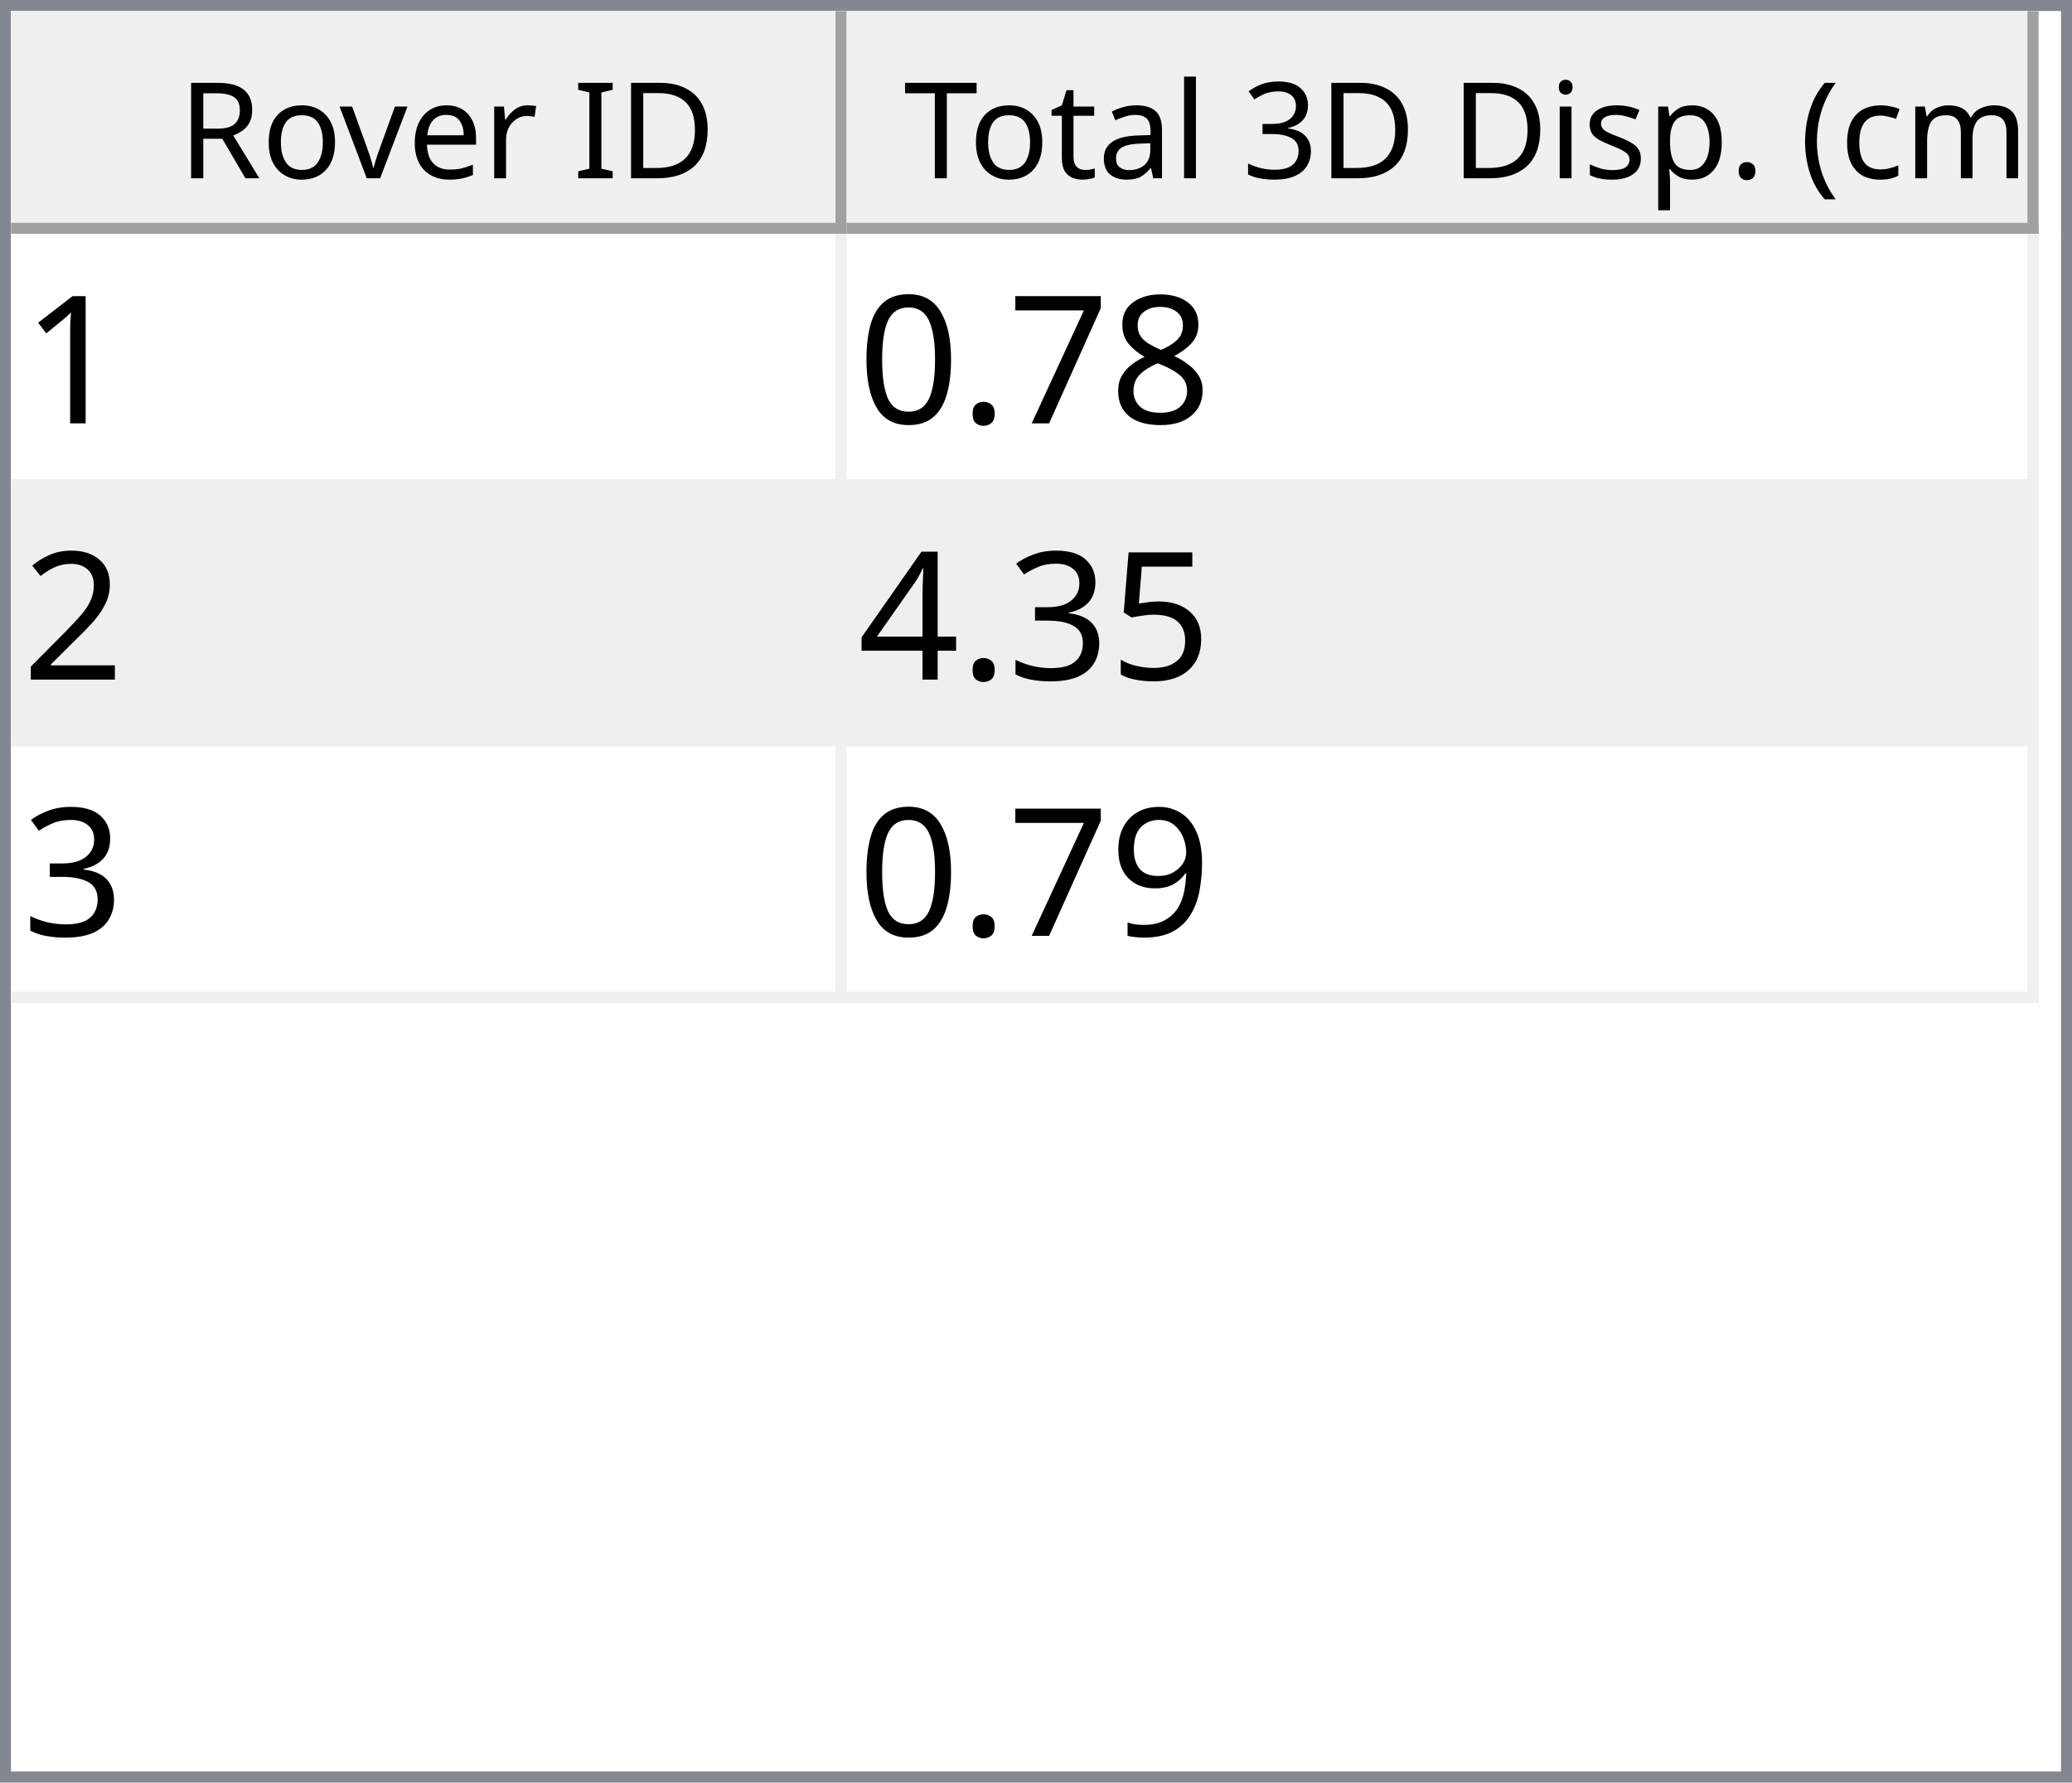
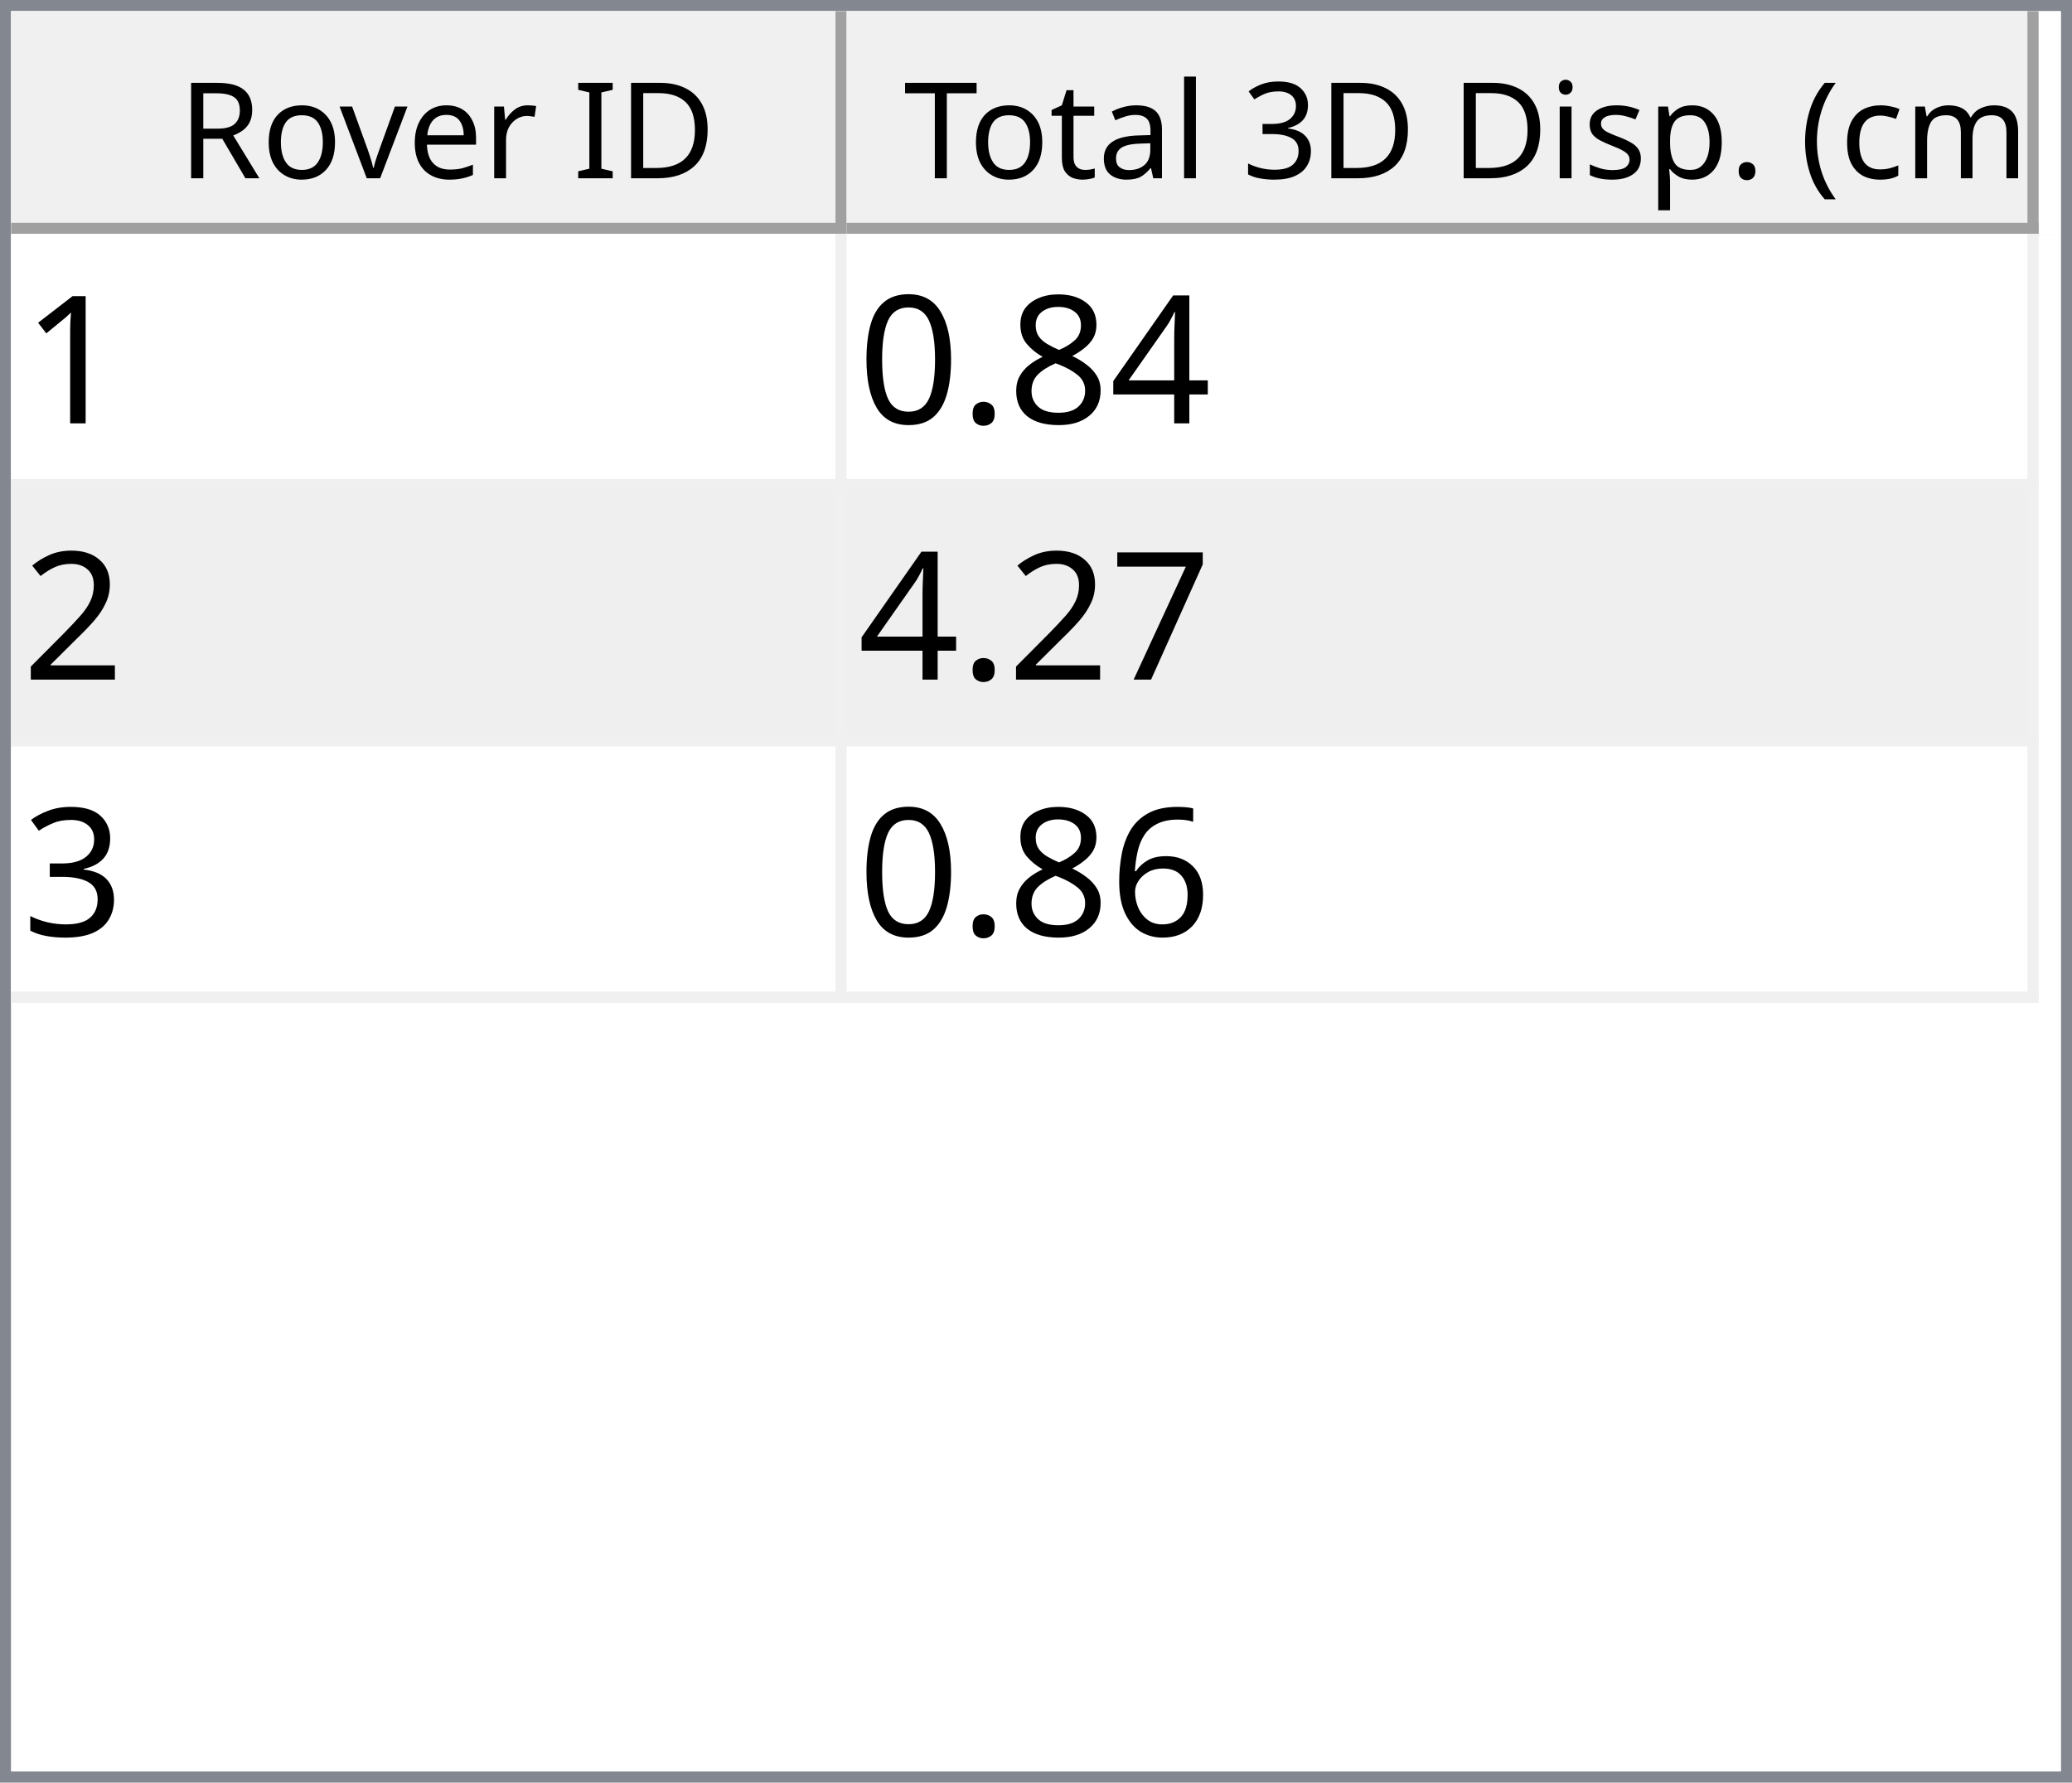
<svg xmlns="http://www.w3.org/2000/svg" style="fill-opacity:1; color-rendering:auto; color-interpolation:auto; text-rendering:auto; stroke:black; stroke-linecap:square; stroke-miterlimit:10; shape-rendering:auto; stroke-opacity:1; fill:black; stroke-dasharray:none; font-weight:normal; stroke-width:1; font-family:'Dialog'; font-style:normal; stroke-linejoin:miter; font-size:12px; stroke-dashoffset:0; image-rendering:auto;" width="186" height="160">
  <defs id="genericDefs" />
  <g>
    <defs id="defs1">
      <clipPath clipPathUnits="userSpaceOnUse" id="clipPath1">
        <path d="M0 0 L186 0 L186 160 L0 160 L0 0 Z" />
      </clipPath>
      <clipPath clipPathUnits="userSpaceOnUse" id="clipPath2">
        <path d="M0 0 L0 160 L186 160 L186 0 Z" />
      </clipPath>
      <clipPath clipPathUnits="userSpaceOnUse" id="clipPath3">
        <path d="M0 0 L0 20 L184 20 L184 0 Z" />
      </clipPath>
      <clipPath clipPathUnits="userSpaceOnUse" id="clipPath4">
        <path d="M0 0 L0 20 L75 20 L75 0 Z" />
      </clipPath>
      <clipPath clipPathUnits="userSpaceOnUse" id="clipPath5">
        <path d="M1 1 L1 19 L74 19 L74 1 Z" />
      </clipPath>
      <clipPath clipPathUnits="userSpaceOnUse" id="clipPath6">
        <path d="M0 0 L0 18 L73 18 L73 0 Z" />
      </clipPath>
      <clipPath clipPathUnits="userSpaceOnUse" id="clipPath7">
        <path d="M-0.5 -0.5 L-0.5 19.5 L74.5 19.5 L74.5 -0.5 Z" />
      </clipPath>
      <clipPath clipPathUnits="userSpaceOnUse" id="clipPath8">
        <path d="M0 0 L0 20 L107 20 L107 0 Z" />
      </clipPath>
      <clipPath clipPathUnits="userSpaceOnUse" id="clipPath9">
        <path d="M1 1 L1 19 L106 19 L106 1 Z" />
      </clipPath>
      <clipPath clipPathUnits="userSpaceOnUse" id="clipPath10">
        <path d="M0 0 L0 18 L105 18 L105 0 Z" />
      </clipPath>
      <clipPath clipPathUnits="userSpaceOnUse" id="clipPath11">
        <path d="M-0.5 -0.5 L-0.5 19.5 L106.5 19.5 L106.5 -0.5 Z" />
      </clipPath>
      <clipPath clipPathUnits="userSpaceOnUse" id="clipPath12">
        <path d="M0 0 L0 138 L184 138 L184 0 Z" />
      </clipPath>
      <clipPath clipPathUnits="userSpaceOnUse" id="clipPath13">
        <path d="M0 0 L0 69 L182 69 L182 0 Z" />
      </clipPath>
      <clipPath clipPathUnits="userSpaceOnUse" id="clipPath14">
        <path d="M-0.5 -0.5 L-0.5 68.5 L181.5 68.5 L181.5 -0.5 Z" />
      </clipPath>
      <clipPath clipPathUnits="userSpaceOnUse" id="clipPath15">
        <path d="M0 0 L0 22 L74 22 L74 0 Z" />
      </clipPath>
      <clipPath clipPathUnits="userSpaceOnUse" id="clipPath16">
        <path d="M0 0 L0 22 L106 22 L106 0 Z" />
      </clipPath>
      <font horiz-adv-x="64.551" id="font1">
        <font-face ascent="107.91" descent="25.098" units-per-em="100" style="font-style:normal; font-family:Segoe UI; font-weight:normal;" />
        <missing-glyph horiz-adv-x="64.551" d="M8.109 0 L8.109 68.266 L56.453 68.266 L56.453 0 L8.109 0 ZM15.328 7.234 L49.219 7.234 L49.219 61.031 L15.328 61.031 L15.328 7.234 Z" />
        <glyph unicode="D" horiz-adv-x="70.117" d="M9.188 0 L9.188 70.016 L28.516 70.016 Q65.531 70.016 65.531 35.891 Q65.531 19.672 55.25 9.836 Q44.969 0 27.734 0 L9.188 0 ZM17.391 62.594 L17.391 7.422 L27.828 7.422 Q41.609 7.422 49.273 14.797 Q56.938 22.172 56.938 35.688 Q56.938 62.594 28.328 62.594 L17.391 62.594 Z" />
        <glyph unicode="I" horiz-adv-x="26.611" d="M17.391 0 L9.188 0 L9.188 70.016 L17.391 70.016 L17.391 0 Z" />
        <glyph unicode=" " horiz-adv-x="27.393" d="" />
        <glyph unicode="r" horiz-adv-x="34.766" d="M34.188 41.891 Q32.078 43.5 28.125 43.5 Q23 43.5 19.555 38.672 Q16.109 33.844 16.109 25.484 L16.109 0 L8.109 0 L8.109 50 L16.109 50 L16.109 39.703 L16.312 39.703 Q18.016 44.969 21.531 47.922 Q25.047 50.875 29.391 50.875 Q32.516 50.875 34.188 50.203 L34.188 41.891 Z" />
        <glyph unicode="e" horiz-adv-x="52.295" d="M48.297 23 L12.984 23 Q13.188 14.656 17.484 10.109 Q21.781 5.562 29.297 5.562 Q37.75 5.562 44.828 11.141 L44.828 3.609 Q38.234 -1.172 27.391 -1.172 Q16.797 -1.172 10.742 5.641 Q4.688 12.453 4.688 24.812 Q4.688 36.469 11.305 43.82 Q17.922 51.172 27.734 51.172 Q37.547 51.172 42.922 44.828 Q48.297 38.484 48.297 27.203 L48.297 23 ZM40.094 29.781 Q40.047 36.719 36.75 40.578 Q33.453 44.438 27.594 44.438 Q21.922 44.438 17.969 40.383 Q14.016 36.328 13.094 29.781 L40.094 29.781 Z" />
        <glyph unicode="v" horiz-adv-x="47.9" d="M47.406 50 L27.484 0 L19.625 0 L0.688 50 L9.469 50 L22.172 13.672 Q23.578 9.672 23.922 6.688 L24.125 6.688 Q24.609 10.453 25.688 13.484 L38.969 50 L47.406 50 Z" />
        <glyph unicode="o" horiz-adv-x="58.594" d="M29 -1.172 Q17.922 -1.172 11.305 5.836 Q4.688 12.844 4.688 24.422 Q4.688 37.016 11.57 44.094 Q18.453 51.172 30.172 51.172 Q41.359 51.172 47.633 44.289 Q53.906 37.406 53.906 25.203 Q53.906 13.234 47.141 6.031 Q40.375 -1.172 29 -1.172 ZM29.594 44.438 Q21.875 44.438 17.383 39.188 Q12.891 33.938 12.891 24.703 Q12.891 15.828 17.43 10.695 Q21.969 5.562 29.594 5.562 Q37.359 5.562 41.531 10.594 Q45.703 15.625 45.703 24.906 Q45.703 34.281 41.531 39.359 Q37.359 44.438 29.594 44.438 Z" />
        <glyph unicode="R" horiz-adv-x="59.814" d="M59.375 0 L49.609 0 L37.891 19.625 Q36.281 22.359 34.766 24.289 Q33.25 26.219 31.664 27.438 Q30.078 28.656 28.25 29.219 Q26.422 29.781 24.125 29.781 L17.391 29.781 L17.391 0 L9.188 0 L9.188 70.016 L30.078 70.016 Q34.672 70.016 38.555 68.867 Q42.438 67.719 45.289 65.375 Q48.141 63.031 49.758 59.547 Q51.375 56.062 51.375 51.375 Q51.375 47.703 50.273 44.656 Q49.172 41.609 47.148 39.211 Q45.125 36.812 42.266 35.133 Q39.406 33.453 35.844 32.516 L35.844 32.328 Q37.594 31.547 38.891 30.547 Q40.188 29.547 41.359 28.18 Q42.531 26.812 43.68 25.078 Q44.828 23.344 46.234 21.047 L59.375 0 ZM17.391 62.594 L17.391 37.203 L28.516 37.203 Q31.594 37.203 34.203 38.133 Q36.812 39.062 38.719 40.797 Q40.625 42.531 41.703 45.047 Q42.781 47.562 42.781 50.688 Q42.781 56.297 39.141 59.445 Q35.5 62.594 28.609 62.594 L17.391 62.594 Z" />
        <glyph unicode=")" horiz-adv-x="30.176" d="M8.297 -15.922 L1.172 -15.922 Q16.406 2.344 16.406 26.812 Q16.406 51.469 1.078 70.016 L8.297 70.016 Q23.531 52.156 23.531 26.703 Q23.531 1.375 8.297 -15.922 Z" />
        <glyph unicode="m" horiz-adv-x="86.133" d="M79.109 0 L71.094 0 L71.094 28.719 Q71.094 37.016 68.531 40.727 Q65.969 44.438 59.906 44.438 Q54.781 44.438 51.195 39.75 Q47.609 35.062 47.609 28.516 L47.609 0 L39.594 0 L39.594 29.688 Q39.594 44.438 28.219 44.438 Q22.953 44.438 19.531 40.016 Q16.109 35.594 16.109 28.516 L16.109 0 L8.109 0 L8.109 50 L16.109 50 L16.109 42.094 L16.312 42.094 Q21.625 51.172 31.844 51.172 Q36.969 51.172 40.773 48.312 Q44.578 45.453 46 40.828 Q51.562 51.172 62.594 51.172 Q79.109 51.172 79.109 30.812 L79.109 0 Z" />
        <glyph unicode="c" horiz-adv-x="46.191" d="M42.188 2.297 Q36.422 -1.172 28.516 -1.172 Q17.828 -1.172 11.258 5.789 Q4.688 12.75 4.688 23.828 Q4.688 36.188 11.766 43.68 Q18.844 51.172 30.672 51.172 Q37.25 51.172 42.281 48.734 L42.281 40.531 Q36.719 44.438 30.375 44.438 Q22.703 44.438 17.797 38.945 Q12.891 33.453 12.891 24.516 Q12.891 15.719 17.508 10.641 Q22.125 5.562 29.891 5.562 Q36.422 5.562 42.188 9.906 L42.188 2.297 Z" />
        <glyph unicode="(" horiz-adv-x="30.176" d="M29.109 -15.922 L21.969 -15.922 Q6.844 1.375 6.844 26.703 Q6.844 52.156 21.969 70.016 L29.203 70.016 Q13.875 51.469 13.875 26.812 Q13.875 2.344 29.109 -15.922 Z" />
        <glyph unicode="." horiz-adv-x="21.68" d="M10.891 -1.078 Q8.641 -1.078 7.055 0.539 Q5.469 2.156 5.469 4.391 Q5.469 6.641 7.055 8.273 Q8.641 9.906 10.891 9.906 Q13.188 9.906 14.797 8.273 Q16.406 6.641 16.406 4.391 Q16.406 2.156 14.797 0.539 Q13.188 -1.078 10.891 -1.078 Z" />
        <glyph unicode="p" horiz-adv-x="58.789" d="M16.312 7.234 L16.109 7.234 L16.109 -23 L8.109 -23 L8.109 50 L16.109 50 L16.109 41.219 L16.312 41.219 Q22.219 51.172 33.594 51.172 Q43.266 51.172 48.688 44.461 Q54.109 37.75 54.109 26.469 Q54.109 13.922 48 6.375 Q41.891 -1.172 31.297 -1.172 Q21.578 -1.172 16.312 7.234 ZM16.109 27.391 L16.109 20.406 Q16.109 14.203 20.141 9.883 Q24.172 5.562 30.375 5.562 Q37.641 5.562 41.773 11.133 Q45.906 16.703 45.906 26.609 Q45.906 34.969 42.047 39.703 Q38.188 44.438 31.594 44.438 Q24.609 44.438 20.359 39.578 Q16.109 34.719 16.109 27.391 Z" />
        <glyph unicode="s" horiz-adv-x="42.432" d="M5.078 1.812 L5.078 10.406 Q11.625 5.562 19.484 5.562 Q30.031 5.562 30.031 12.594 Q30.031 14.594 29.125 15.992 Q28.219 17.391 26.68 18.461 Q25.141 19.531 23.07 20.383 Q21 21.234 18.609 22.172 Q15.281 23.484 12.766 24.828 Q10.25 26.172 8.57 27.859 Q6.891 29.547 6.031 31.695 Q5.172 33.844 5.172 36.719 Q5.172 40.234 6.789 42.945 Q8.406 45.656 11.086 47.484 Q13.766 49.312 17.211 50.242 Q20.656 51.172 24.312 51.172 Q30.812 51.172 35.938 48.922 L35.938 40.828 Q30.422 44.438 23.25 44.438 Q21 44.438 19.195 43.922 Q17.391 43.406 16.094 42.477 Q14.797 41.547 14.086 40.258 Q13.375 38.969 13.375 37.406 Q13.375 35.453 14.086 34.133 Q14.797 32.812 16.164 31.789 Q17.531 30.766 19.484 29.938 Q21.438 29.109 23.922 28.125 Q27.25 26.859 29.883 25.516 Q32.516 24.172 34.375 22.484 Q36.234 20.797 37.234 18.602 Q38.234 16.406 38.234 13.375 Q38.234 9.672 36.602 6.938 Q34.969 4.203 32.234 2.398 Q29.5 0.594 25.93 -0.289 Q22.359 -1.172 18.453 -1.172 Q10.75 -1.172 5.078 1.812 Z" />
        <glyph unicode="i" horiz-adv-x="24.219" d="M12.203 62.703 Q10.062 62.703 8.547 64.164 Q7.031 65.625 7.031 67.875 Q7.031 70.125 8.547 71.609 Q10.062 73.094 12.203 73.094 Q14.406 73.094 15.945 71.609 Q17.484 70.125 17.484 67.875 Q17.484 65.719 15.945 64.211 Q14.406 62.703 12.203 62.703 ZM16.109 0 L8.109 0 L8.109 50 L16.109 50 L16.109 0 Z" />
        <glyph unicode="3" horiz-adv-x="53.906" d="M46.531 19.828 Q46.531 15.094 44.75 11.211 Q42.969 7.328 39.719 4.57 Q36.469 1.812 31.93 0.297 Q27.391 -1.219 21.922 -1.219 Q11.922 -1.219 6 2.594 L6 11.188 Q13.094 5.609 22.219 5.609 Q25.875 5.609 28.828 6.539 Q31.781 7.469 33.906 9.227 Q36.031 10.984 37.18 13.477 Q38.328 15.969 38.328 19.094 Q38.328 32.812 18.797 32.812 L12.984 32.812 L12.984 39.594 L18.5 39.594 Q35.797 39.594 35.797 52.484 Q35.797 64.406 22.609 64.406 Q15.188 64.406 8.688 59.422 L8.688 67.188 Q15.375 71.188 24.609 71.188 Q29 71.188 32.57 69.969 Q36.141 68.75 38.68 66.555 Q41.219 64.359 42.609 61.281 Q44 58.203 44 54.5 Q44 40.672 30.031 36.719 L30.031 36.531 Q33.594 36.141 36.625 34.797 Q39.656 33.453 41.852 31.305 Q44.047 29.156 45.289 26.25 Q46.531 23.344 46.531 19.828 Z" />
        <glyph unicode="l" horiz-adv-x="24.219" d="M16.109 0 L8.109 0 L8.109 74.031 L16.109 74.031 L16.109 0 Z" />
        <glyph unicode="a" horiz-adv-x="50.879" d="M43.891 0 L35.891 0 L35.891 7.812 L35.688 7.812 Q30.469 -1.172 20.312 -1.172 Q12.844 -1.172 8.617 2.781 Q4.391 6.734 4.391 13.281 Q4.391 27.297 20.906 29.594 L35.891 31.688 Q35.891 44.438 25.594 44.438 Q16.547 44.438 9.281 38.281 L9.281 46.484 Q16.656 51.172 26.266 51.172 Q43.891 51.172 43.891 32.516 L43.891 0 ZM35.891 25.297 L23.828 23.641 Q18.266 22.859 15.43 20.875 Q12.594 18.891 12.594 13.875 Q12.594 10.203 15.211 7.883 Q17.828 5.562 22.172 5.562 Q28.125 5.562 32.008 9.742 Q35.891 13.922 35.891 20.312 L35.891 25.297 Z" />
        <glyph unicode="t" horiz-adv-x="33.887" d="M31.297 0.484 Q28.469 -1.078 23.828 -1.078 Q10.688 -1.078 10.688 13.578 L10.688 43.172 L2.094 43.172 L2.094 50 L10.688 50 L10.688 62.203 L18.703 64.797 L18.703 50 L31.297 50 L31.297 43.172 L18.703 43.172 L18.703 14.984 Q18.703 9.969 20.414 7.82 Q22.125 5.672 26.078 5.672 Q29.109 5.672 31.297 7.328 L31.297 0.484 Z" />
        <glyph unicode="T" horiz-adv-x="52.393" d="M50.594 62.594 L30.375 62.594 L30.375 0 L22.172 0 L22.172 62.594 L2 62.594 L2 70.016 L50.594 70.016 L50.594 62.594 Z" />
      </font>
      <font horiz-adv-x="75.0" id="font2">
        <font-face ascent="100.537" descent="21.973" units-per-em="100" style="font-style:normal; font-family:sans-serif; font-weight:normal;" />
        <missing-glyph horiz-adv-x="75.0" d="M12.5 0 L12.5 62.5 L62.5 62.5 L62.5 0 L12.5 0 ZM14.062 1.562 L60.938 1.562 L60.938 60.938 L14.062 60.938 L14.062 1.562 Z" />
        <glyph unicode="1" horiz-adv-x="55.615" d="M37.25 0 L28.469 0 L28.469 56 Q25.297 52.984 20.141 49.953 Q14.984 46.922 10.891 45.406 L10.891 53.906 Q18.266 57.375 23.781 62.305 Q29.297 67.234 31.594 71.875 L37.25 71.875 L37.25 0 Z" />
+         <glyph unicode="4" horiz-adv-x="55.615" d="M32.328 0 L32.328 17.141 L1.266 17.141 L1.266 25.203 L33.938 71.578 L41.109 71.578 L41.109 25.203 L50.781 25.203 L50.781 17.141 L41.109 17.141 L41.109 0 L32.328 0 ZM32.328 25.203 L32.328 57.469 L9.906 25.203 L32.328 25.203 Z" />
        <glyph unicode="8" horiz-adv-x="55.615" d="M17.672 38.812 Q12.203 40.828 9.57 44.539 Q6.938 48.25 6.938 53.422 Q6.938 61.234 12.555 66.555 Q18.172 71.875 27.484 71.875 Q36.859 71.875 42.578 66.43 Q48.297 60.984 48.297 53.172 Q48.297 48.188 45.68 44.508 Q43.062 40.828 37.75 38.812 Q44.344 36.672 47.781 31.883 Q51.219 27.094 51.219 20.453 Q51.219 11.281 44.727 5.031 Q38.234 -1.219 27.641 -1.219 Q17.047 -1.219 10.547 5.055 Q4.047 11.328 4.047 20.703 Q4.047 27.688 7.594 32.398 Q11.141 37.109 17.672 38.812 ZM15.922 53.719 Q15.922 48.641 19.195 45.414 Q22.469 42.188 27.688 42.188 Q32.766 42.188 36.016 45.383 Q39.266 48.578 39.266 53.219 Q39.266 58.062 35.914 61.359 Q32.562 64.656 27.594 64.656 Q22.562 64.656 19.242 61.43 Q15.922 58.203 15.922 53.719 ZM13.094 20.656 Q13.094 16.891 14.875 13.375 Q16.656 9.859 20.172 7.93 Q23.688 6 27.734 6 Q34.031 6 38.133 10.055 Q42.234 14.109 42.234 20.359 Q42.234 26.703 38.016 30.859 Q33.797 35.016 27.438 35.016 Q21.234 35.016 17.164 30.914 Q13.094 26.812 13.094 20.656 Z" />
-         <glyph unicode="7" horiz-adv-x="55.615" d="M4.734 62.203 L4.734 70.656 L51.078 70.656 L51.078 63.812 Q44.234 56.547 37.523 44.484 Q30.812 32.422 27.156 19.672 Q24.516 10.688 23.781 0 L14.75 0 Q14.891 8.453 18.062 20.414 Q21.234 32.375 27.172 43.484 Q33.109 54.594 39.797 62.203 L4.734 62.203 Z" />
        <glyph unicode="." horiz-adv-x="27.783" d="M9.078 0 L9.078 10.016 L19.094 10.016 L19.094 0 L9.078 0 Z" />
        <glyph unicode="0" horiz-adv-x="55.615" d="M4.156 35.297 Q4.156 48 6.766 55.742 Q9.375 63.484 14.523 67.68 Q19.672 71.875 27.484 71.875 Q33.25 71.875 37.594 69.555 Q41.938 67.234 44.773 62.867 Q47.609 58.5 49.219 52.227 Q50.828 45.953 50.828 35.297 Q50.828 22.703 48.242 14.969 Q45.656 7.234 40.508 3.008 Q35.359 -1.219 27.484 -1.219 Q17.141 -1.219 11.234 6.203 Q4.156 15.141 4.156 35.297 ZM13.188 35.297 Q13.188 17.672 17.312 11.836 Q21.438 6 27.484 6 Q33.547 6 37.672 11.859 Q41.797 17.719 41.797 35.297 Q41.797 52.984 37.672 58.789 Q33.547 64.594 27.391 64.594 Q21.344 64.594 17.719 59.469 Q13.188 52.938 13.188 35.297 Z" />
        <glyph unicode="2" horiz-adv-x="55.615" d="M50.344 8.453 L50.344 0 L3.031 0 Q2.938 3.172 4.047 6.109 Q5.859 10.938 9.836 15.625 Q13.812 20.312 21.344 26.469 Q33.016 36.031 37.117 41.625 Q41.219 47.219 41.219 52.203 Q41.219 57.422 37.477 61.008 Q33.734 64.594 27.734 64.594 Q21.391 64.594 17.578 60.789 Q13.766 56.984 13.719 50.25 L4.688 51.172 Q5.609 61.281 11.664 66.578 Q17.719 71.875 27.938 71.875 Q38.234 71.875 44.242 66.164 Q50.25 60.453 50.25 52 Q50.25 47.703 48.492 43.555 Q46.734 39.406 42.656 34.812 Q38.578 30.219 29.109 22.219 Q21.188 15.578 18.945 13.211 Q16.703 10.844 15.234 8.453 L50.344 8.453 Z" />
-         <glyph unicode="5" horiz-adv-x="55.615" d="M4.156 18.75 L13.375 19.531 Q14.406 12.797 18.141 9.398 Q21.875 6 27.156 6 Q33.5 6 37.891 10.789 Q42.281 15.578 42.281 23.484 Q42.281 31 38.062 35.352 Q33.844 39.703 27 39.703 Q22.75 39.703 19.336 37.773 Q15.922 35.844 13.969 32.766 L5.719 33.844 L12.641 70.609 L48.25 70.609 L48.25 62.203 L19.672 62.203 L15.828 42.969 Q22.266 47.469 29.344 47.469 Q38.719 47.469 45.164 40.969 Q51.609 34.469 51.609 24.266 Q51.609 14.547 45.953 7.469 Q39.062 -1.219 27.156 -1.219 Q17.391 -1.219 11.211 4.25 Q5.031 9.719 4.156 18.75 Z" />
+         <glyph unicode="7" horiz-adv-x="55.615" d="M4.734 62.203 L4.734 70.656 L51.078 70.656 L51.078 63.812 Q44.234 56.547 37.523 44.484 Q30.812 32.422 27.156 19.672 Q24.516 10.688 23.781 0 L14.75 0 Q14.891 8.453 18.062 20.414 Q21.234 32.375 27.172 43.484 Q33.109 54.594 39.797 62.203 L4.734 62.203 Z" />
        <glyph unicode="3" horiz-adv-x="55.615" d="M4.203 18.891 L12.984 20.062 Q14.5 12.594 18.141 9.297 Q21.781 6 27 6 Q33.203 6 37.477 10.297 Q41.75 14.594 41.75 20.953 Q41.75 27 37.797 30.93 Q33.844 34.859 27.734 34.859 Q25.25 34.859 21.531 33.891 L22.516 41.609 Q23.391 41.5 23.922 41.5 Q29.547 41.5 34.039 44.43 Q38.531 47.359 38.531 53.469 Q38.531 58.297 35.258 61.477 Q31.984 64.656 26.812 64.656 Q21.688 64.656 18.266 61.43 Q14.844 58.203 13.875 51.766 L5.078 53.328 Q6.688 62.156 12.398 67.016 Q18.109 71.875 26.609 71.875 Q32.469 71.875 37.398 69.359 Q42.328 66.844 44.945 62.5 Q47.562 58.156 47.562 53.266 Q47.562 48.641 45.07 44.828 Q42.578 41.016 37.703 38.766 Q44.047 37.312 47.562 32.695 Q51.078 28.078 51.078 21.141 Q51.078 11.766 44.242 5.25 Q37.406 -1.266 26.953 -1.266 Q17.531 -1.266 11.305 4.352 Q5.078 9.969 4.203 18.891 Z" />
-         <glyph unicode="4" horiz-adv-x="55.615" d="M32.328 0 L32.328 17.141 L1.266 17.141 L1.266 25.203 L33.938 71.578 L41.109 71.578 L41.109 25.203 L50.781 25.203 L50.781 17.141 L41.109 17.141 L41.109 0 L32.328 0 ZM32.328 25.203 L32.328 57.469 L9.906 25.203 L32.328 25.203 Z" />
-         <glyph unicode="9" horiz-adv-x="55.615" d="M5.469 16.547 L13.922 17.328 Q14.984 11.375 18.016 8.688 Q21.047 6 25.781 6 Q29.828 6 32.883 7.859 Q35.938 9.719 37.891 12.82 Q39.844 15.922 41.164 21.195 Q42.484 26.469 42.484 31.938 Q42.484 32.516 42.438 33.688 Q39.797 29.5 35.234 26.883 Q30.672 24.266 25.344 24.266 Q16.453 24.266 10.305 30.711 Q4.156 37.156 4.156 47.703 Q4.156 58.594 10.578 65.234 Q17 71.875 26.656 71.875 Q33.641 71.875 39.43 68.117 Q45.219 64.359 48.219 57.398 Q51.219 50.438 51.219 37.25 Q51.219 23.531 48.242 15.406 Q45.266 7.281 39.383 3.031 Q33.5 -1.219 25.594 -1.219 Q17.188 -1.219 11.867 3.445 Q6.547 8.109 5.469 16.547 ZM41.453 48.141 Q41.453 55.719 37.43 60.156 Q33.406 64.594 27.734 64.594 Q21.875 64.594 17.531 59.812 Q13.188 55.031 13.188 47.406 Q13.188 40.578 17.312 36.305 Q21.438 32.031 27.484 32.031 Q33.594 32.031 37.523 36.305 Q41.453 40.578 41.453 48.141 Z" />
+         <glyph unicode="6" horiz-adv-x="55.615" d="M49.75 54.047 L41.016 53.375 Q39.844 58.547 37.703 60.891 Q34.125 64.656 28.906 64.656 Q24.703 64.656 21.531 62.312 Q17.391 59.281 14.992 53.469 Q12.594 47.656 12.5 36.922 Q15.672 41.75 20.266 44.094 Q24.859 46.438 29.891 46.438 Q38.672 46.438 44.852 39.969 Q51.031 33.5 51.031 23.25 Q51.031 16.5 48.125 10.719 Q45.219 4.938 40.141 1.859 Q35.062 -1.219 28.609 -1.219 Q17.625 -1.219 10.695 6.859 Q3.766 14.938 3.766 33.5 Q3.766 54.25 11.422 63.672 Q18.109 71.875 29.438 71.875 Q37.891 71.875 43.289 67.141 Q48.688 62.406 49.75 54.047 ZM13.875 23.188 Q13.875 18.656 15.797 14.508 Q17.719 10.359 21.188 8.18 Q24.656 6 28.469 6 Q34.031 6 38.039 10.492 Q42.047 14.984 42.047 22.703 Q42.047 30.125 38.086 34.398 Q34.125 38.672 28.125 38.672 Q22.172 38.672 18.023 34.398 Q13.875 30.125 13.875 23.188 Z" />
      </font>
    </defs>
    <g style="fill:white; stroke:white;">
      <rect x="0" y="0" width="186" style="clip-path:url(#clipPath1); stroke:none;" height="160" />
    </g>
    <g style="fill:white; text-rendering:optimizeSpeed; color-rendering:optimizeSpeed; image-rendering:optimizeSpeed; shape-rendering:crispEdges; stroke:white; color-interpolation:sRGB;">
      <rect x="0" width="186" height="160" y="0" style="stroke:none;" />
      <path style="stroke:none;" d="M0 160 L186 160 L186 0 L0 0 Z" />
    </g>
    <g style="fill:rgb(240,240,240); font-family:'Segoe UI'; stroke:rgb(240,240,240);">
      <rect x="0" y="0" width="186" style="clip-path:url(#clipPath2); stroke:none;" height="160" />
    </g>
    <g style="fill:rgb(130,135,144); font-family:'Segoe UI'; stroke:rgb(130,135,144);">
      <path d="M0 0 L186 0 L186 160 L0 160 L0 0 ZM1 1 L185 1 L185 159 L1 159 L1 1 Z" style="fill-rule:evenodd; clip-path:url(#clipPath2); stroke:none;" />
    </g>
    <g style="fill:white; font-family:'Segoe UI'; stroke:white;" transform="translate(1,1)">
      <rect x="0" y="0" width="184" style="clip-path:url(#clipPath3); stroke:none;" height="20" />
    </g>
    <g style="fill:rgb(240,240,240); font-family:'Segoe UI'; stroke:rgb(240,240,240);" transform="translate(1,1)">
      <rect x="0" y="0" width="75" style="clip-path:url(#clipPath4); stroke:none;" height="20" />
    </g>
    <g style="font-family:'Segoe UI';" transform="translate(2,2)">
      <text x="14" xml:space="preserve" y="14" style="clip-path:url(#clipPath6); stroke:none;">Rover ID</text>
    </g>
    <g style="fill:rgb(160,160,160); font-family:'Segoe UI'; stroke:rgb(160,160,160); stroke-linejoin:bevel;" transform="translate(1.5,1.5)">
      <line x1="74" x2="74" y1="0" style="fill:none; clip-path:url(#clipPath7);" y2="19" />
    </g>
    <g style="fill:rgb(160,160,160); font-family:'Segoe UI'; stroke:rgb(160,160,160); stroke-linejoin:bevel;" transform="matrix(1,0,0,1,1,1) translate(0.5,0.5)">
      <line x1="0" x2="74" y1="19" style="fill:none; clip-path:url(#clipPath7);" y2="19" />
    </g>
    <g style="fill:rgb(240,240,240); font-family:'Segoe UI'; stroke:rgb(240,240,240);" transform="translate(76,1)">
      <rect x="0" y="0" width="107" style="clip-path:url(#clipPath8); stroke:none;" height="20" />
    </g>
    <g style="font-family:'Segoe UI';" transform="translate(77,2)">
      <text x="1" xml:space="preserve" y="14" style="clip-path:url(#clipPath10); stroke:none;"> Total 3D Disp. (cm)</text>
    </g>
    <g style="fill:rgb(160,160,160); font-family:'Segoe UI'; stroke:rgb(160,160,160); stroke-linejoin:bevel;" transform="translate(76.5,1.5)">
      <line x1="106" x2="106" y1="0" style="fill:none; clip-path:url(#clipPath11);" y2="19" />
    </g>
    <g style="fill:rgb(160,160,160); font-family:'Segoe UI'; stroke:rgb(160,160,160); stroke-linejoin:bevel;" transform="matrix(1,0,0,1,76,1) translate(0.5,0.5)">
      <line x1="0" x2="106" y1="19" style="fill:none; clip-path:url(#clipPath11);" y2="19" />
    </g>
    <g style="fill:white; font-family:'Segoe UI'; stroke:white;" transform="translate(1,21)">
      <rect x="0" y="0" width="184" style="clip-path:url(#clipPath12); stroke:none;" height="138" />
    </g>
    <g style="fill:rgb(240,240,240); font-size:16px; font-family:sans-serif; stroke:rgb(240,240,240);" transform="translate(1,21)">
      <rect x="0" y="0" width="182" style="clip-path:url(#clipPath13); stroke:none;" height="69" />
      <line transform="translate(0.5,0.5)" x1="0" x2="181" y1="22" style="clip-path:url(#clipPath14); fill:none; stroke-linejoin:bevel;" y2="22" />
    </g>
    <g transform="matrix(1,0,0,1,1,21) translate(0.5,0.5)" style="fill:rgb(240,240,240); font-size:16px; font-family:sans-serif; stroke:rgb(240,240,240); stroke-linejoin:bevel;">
      <line x1="0" x2="181" y1="45" style="fill:none; clip-path:url(#clipPath14);" y2="45" />
    </g>
    <g transform="matrix(1,0,0,1,1,21) translate(0.5,0.5)" style="fill:rgb(240,240,240); font-size:16px; font-family:sans-serif; stroke:rgb(240,240,240); stroke-linejoin:bevel;">
      <line x1="0" x2="181" y1="68" style="fill:none; clip-path:url(#clipPath14);" y2="68" />
    </g>
    <g transform="matrix(1,0,0,1,1,21) translate(0.5,0.5)" style="fill:rgb(240,240,240); font-size:16px; font-family:sans-serif; stroke:rgb(240,240,240); stroke-linejoin:bevel;">
      <line x1="74" x2="74" y1="0" style="fill:none; clip-path:url(#clipPath14);" y2="68" />
    </g>
    <g transform="matrix(1,0,0,1,1,21) translate(0.5,0.5)" style="fill:rgb(240,240,240); font-size:16px; font-family:sans-serif; stroke:rgb(240,240,240); stroke-linejoin:bevel;">
      <line x1="181" x2="181" y1="0" style="fill:none; clip-path:url(#clipPath14);" y2="68" />
    </g>
    <g style="fill:white; font-size:16px; font-family:sans-serif; stroke:white;" transform="matrix(1,0,0,1,1,21)">
      <rect x="0" y="0" width="74" style="clip-path:url(#clipPath15); stroke:none;" height="22" />
      <text x="1" y="17" style="fill:black; clip-path:url(#clipPath15); stroke:none;" xml:space="preserve">1</text>
    </g>
    <g style="fill:white; font-size:16px; font-family:sans-serif; stroke:white;" transform="matrix(1,0,0,1,1,21) translate(75,0)">
      <rect x="0" y="0" width="106" style="clip-path:url(#clipPath16); stroke:none;" height="22" />
-       <text x="1" y="17" style="fill:black; clip-path:url(#clipPath16); stroke:none;" xml:space="preserve">0.78</text>
+       <text x="1" y="17" style="fill:black; clip-path:url(#clipPath16); stroke:none;" xml:space="preserve">0.84</text>
    </g>
    <g style="fill:rgb(239,239,239); font-size:16px; font-family:sans-serif; stroke:rgb(239,239,239);" transform="matrix(1,0,0,1,1,21) translate(0,23)">
      <rect x="0" y="0" width="74" style="clip-path:url(#clipPath15); stroke:none;" height="22" />
      <text x="1" y="17" style="fill:black; clip-path:url(#clipPath15); stroke:none;" xml:space="preserve">2</text>
    </g>
    <g style="fill:rgb(239,239,239); font-size:16px; font-family:sans-serif; stroke:rgb(239,239,239);" transform="matrix(1,0,0,1,1,21) translate(75,23)">
      <rect x="0" y="0" width="106" style="clip-path:url(#clipPath16); stroke:none;" height="22" />
-       <text x="1" y="17" style="fill:black; clip-path:url(#clipPath16); stroke:none;" xml:space="preserve">4.35</text>
+       <text x="1" y="17" style="fill:black; clip-path:url(#clipPath16); stroke:none;" xml:space="preserve">4.27</text>
    </g>
    <g style="fill:white; font-size:16px; font-family:sans-serif; stroke:white;" transform="matrix(1,0,0,1,1,21) translate(0,46)">
      <rect x="0" y="0" width="74" style="clip-path:url(#clipPath15); stroke:none;" height="22" />
      <text x="1" y="17" style="fill:black; clip-path:url(#clipPath15); stroke:none;" xml:space="preserve">3</text>
    </g>
    <g style="fill:white; font-size:16px; font-family:sans-serif; stroke:white;" transform="matrix(1,0,0,1,1,21) translate(75,46)">
      <rect x="0" y="0" width="106" style="clip-path:url(#clipPath16); stroke:none;" height="22" />
-       <text x="1" y="17" style="fill:black; clip-path:url(#clipPath16); stroke:none;" xml:space="preserve">0.79</text>
+       <text x="1" y="17" style="fill:black; clip-path:url(#clipPath16); stroke:none;" xml:space="preserve">0.86</text>
    </g>
  </g>
</svg>
